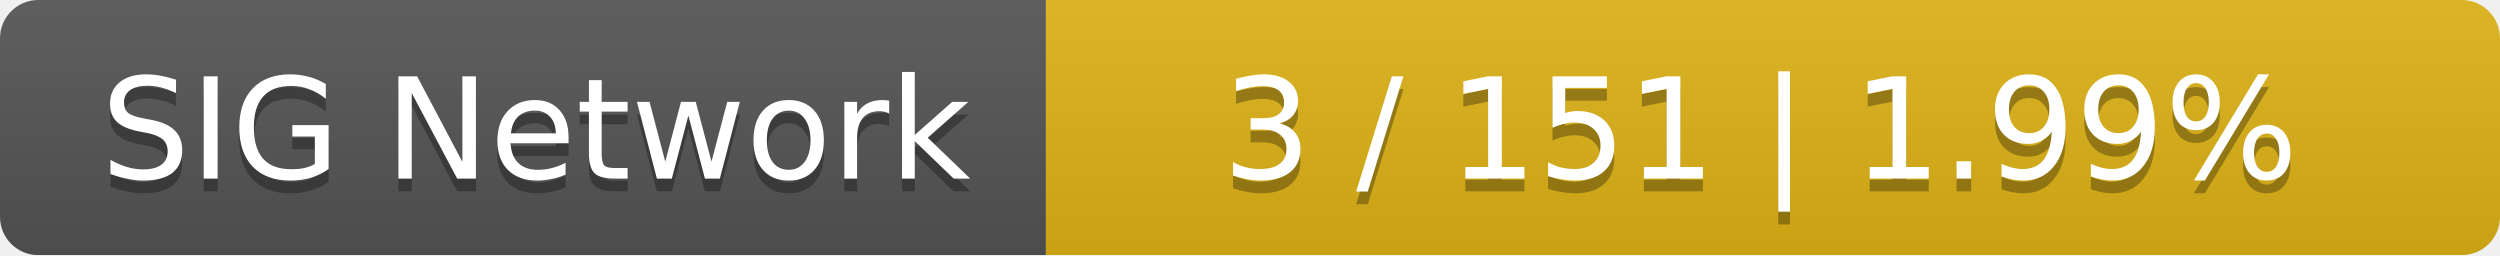
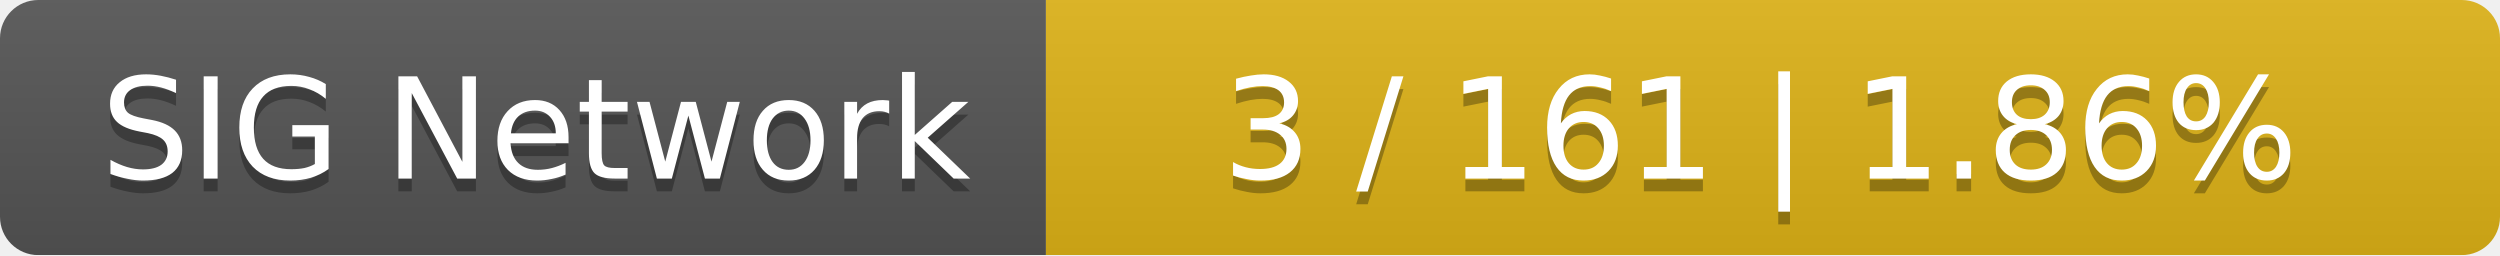
<svg xmlns="http://www.w3.org/2000/svg" width="196" height="20">
  <linearGradient id="smooth" x2="0" y2="100%">
    <stop offset="0" stop-color="#bbb" stop-opacity=".1" />
    <stop offset="1" stop-opacity=".1" />
  </linearGradient>
  <mask id="round">
    <rect width="196" height="20" rx="3" fill="#fff" />
  </mask>
  <g mask="url(#round)">
    <rect width="82" height="20" fill="#555" />
    <rect x="82" width="114" height="20" fill="#dfb317" />
    <rect width="196" height="20" fill="url(#smooth)" />
  </g>
  <g fill="#fff" text-anchor="middle" font-family="DejaVu Sans,Verdana,Geneva,sans-serif" font-size="11">
    <text x="42" y="15" fill="#010101" fill-opacity=".3">SIG Network</text>
    <text x="42" y="14">SIG Network</text>
-     <text x="138" y="15" fill="#010101" fill-opacity=".3">3 / 151    |    1.99%</text>
-     <text x="138" y="14">3 / 151    |    1.99%</text>
+     <text x="138" y="15" fill="#010101" fill-opacity=".3">3 / 161    |    1.86%</text>
+     <text x="138" y="14">3 / 161    |    1.86%</text>
  </g>
</svg>
